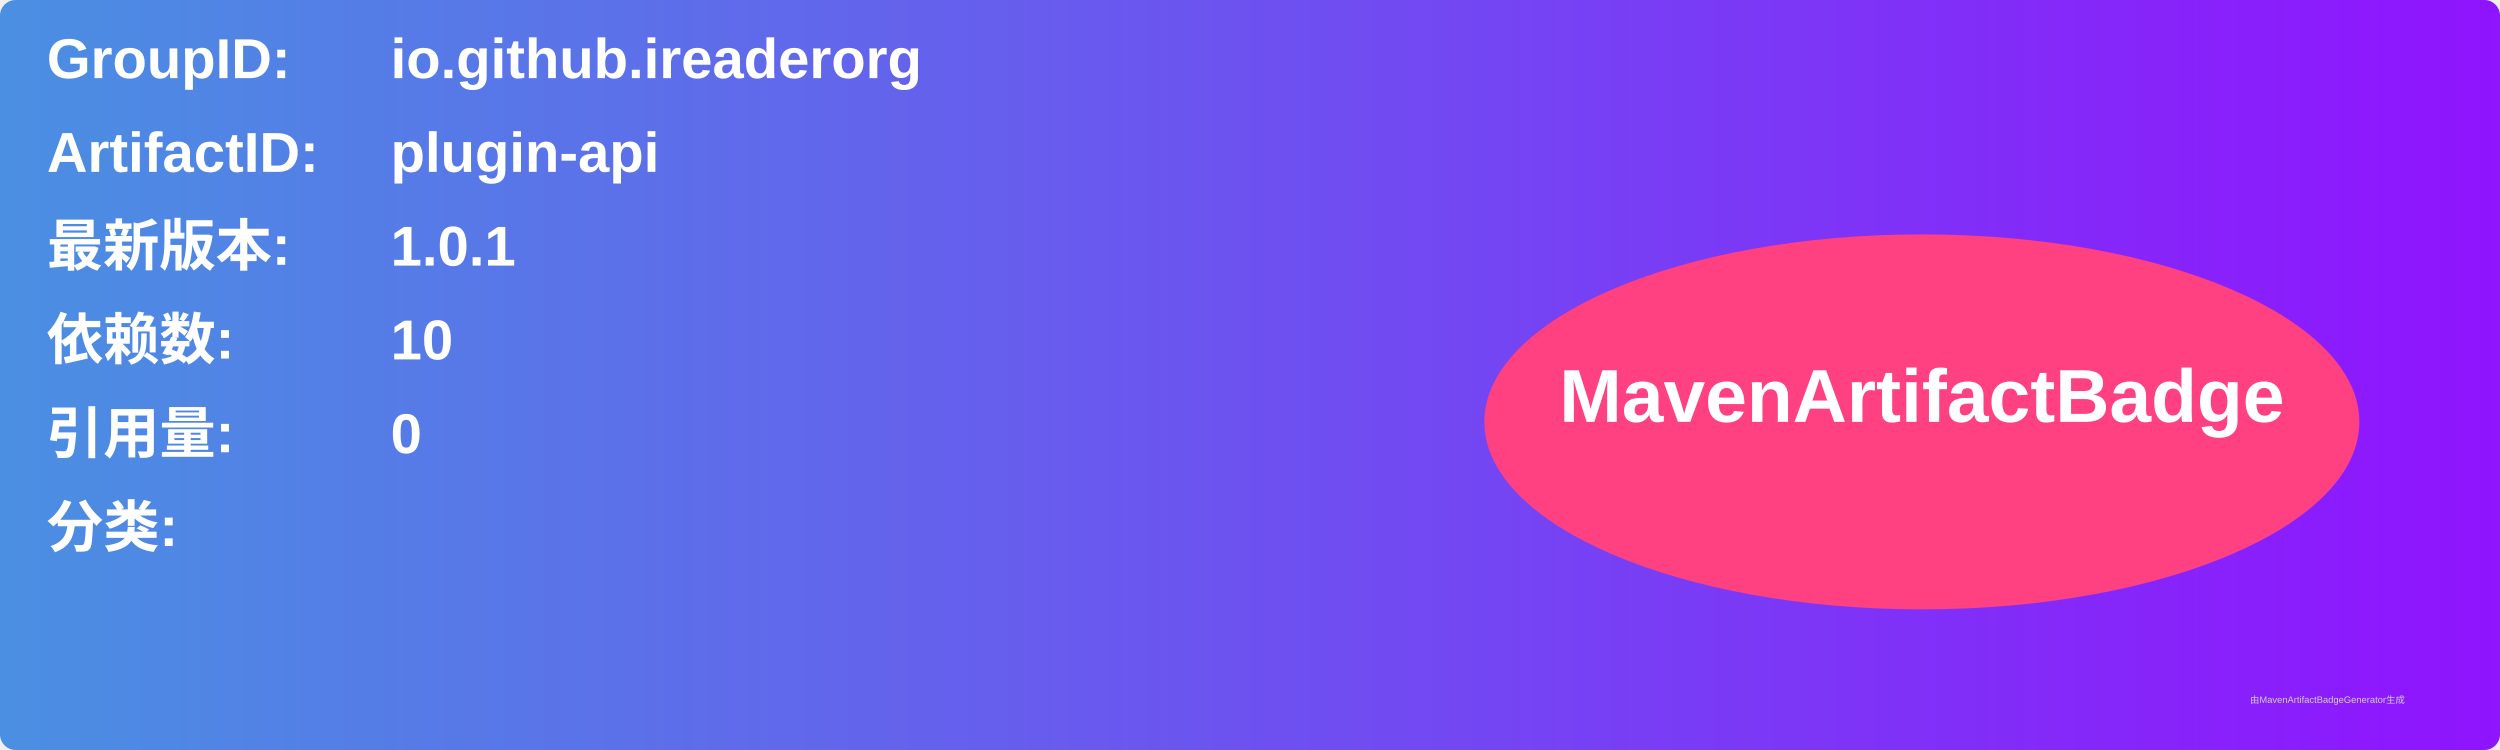
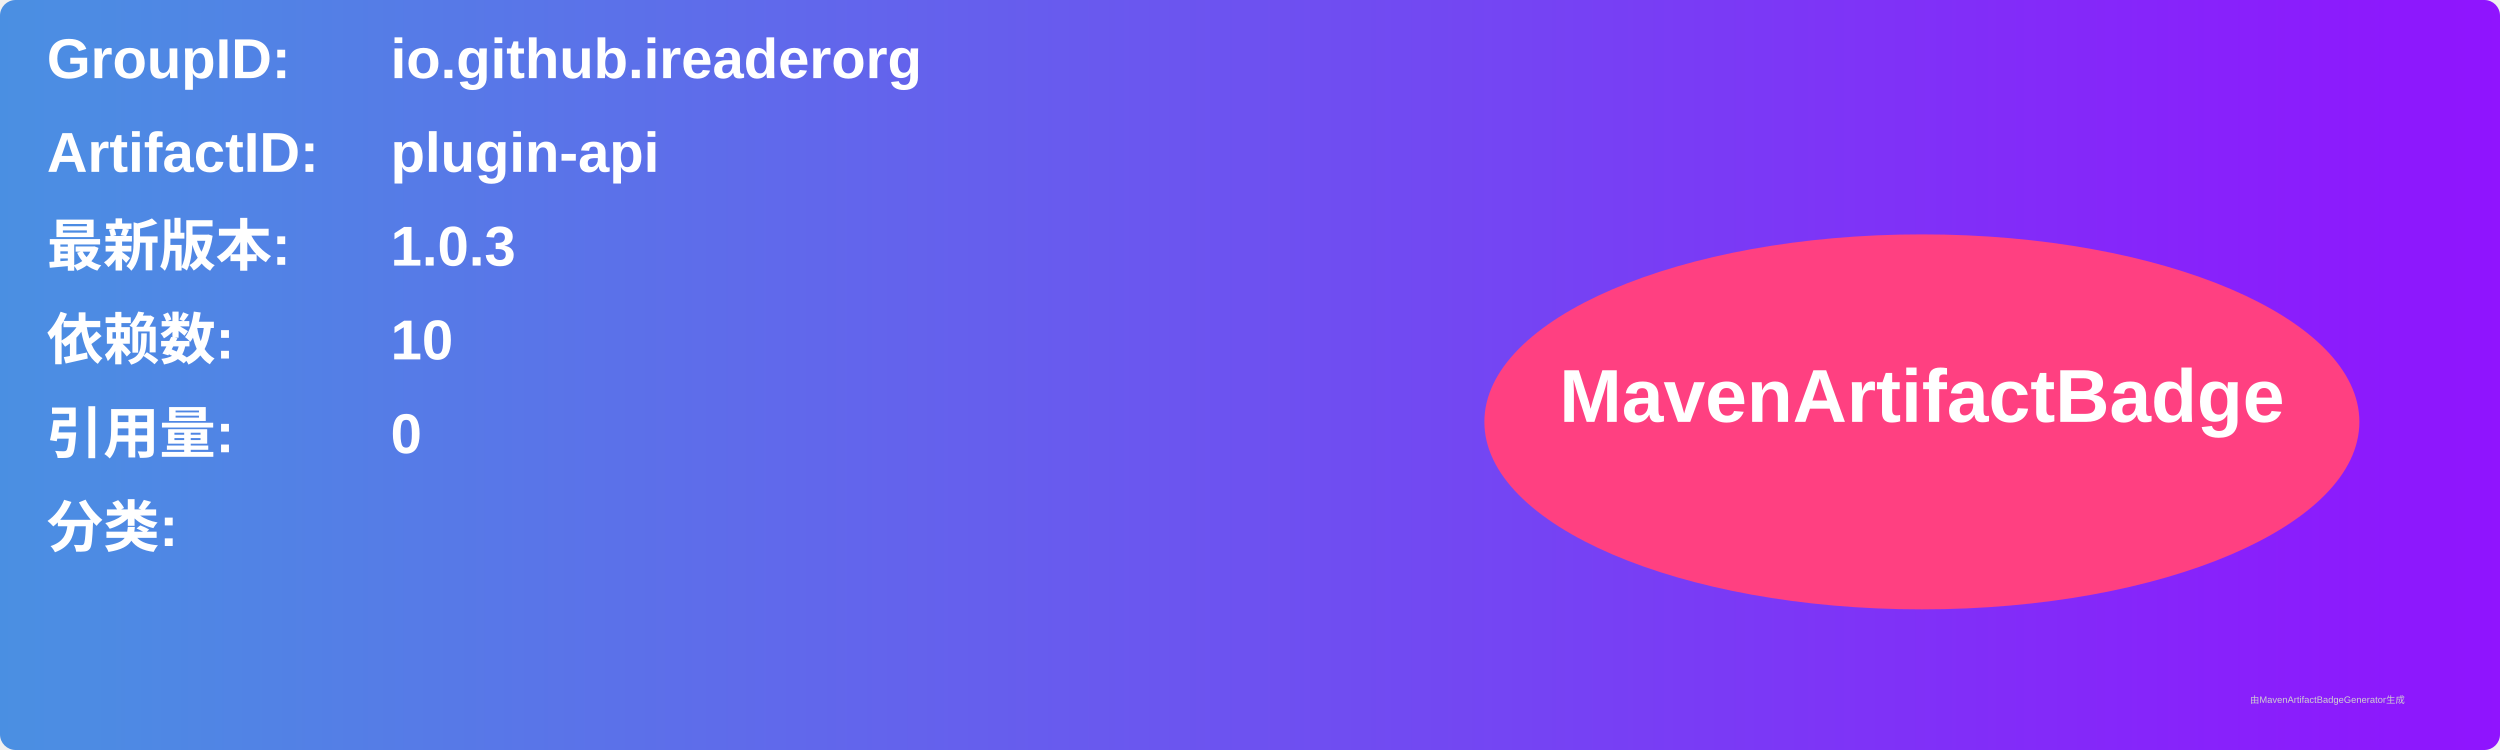
<svg xmlns="http://www.w3.org/2000/svg" width="800" height="240" viewBox="0 0 800 240">
  <linearGradient id="grad" x1="0%" y1="0%" x2="100%" y2="0%">
    <stop offset="0%" stop-color="#4a90e2" />
    <stop offset="100%" stop-color="#9013fe" />
  </linearGradient>
  <rect width="100%" height="100%" rx="5" ry="5" fill="url(#grad)" />
  <g transform="translate(15, 15)">
    <text x="0" y="10" font-family="Arial" font-size="18" fill="white" font-weight="bold" width="260">GroupID:</text>
    <text x="110" y="10" font-family="Arial" font-size="18" fill="white" font-weight="bold" width="460">io.github.ireaderorg</text>
    <text x="0" y="40" font-family="Arial" font-size="18" fill="white" font-weight="bold" width="260">ArtifactID:</text>
    <text x="110" y="40" font-family="Arial" font-size="18" fill="white" font-weight="bold" width="460">plugin-api</text>
    <text x="0" y="70" font-family="Arial" font-size="18" fill="white" font-weight="bold">最新版本:</text>
    <text x="110" y="70" font-family="Arial" font-size="18" fill="white" font-weight="bold">
-       <tspan font-weight="bold">1.0.1</tspan>
+       <tspan font-weight="bold">1.0.3</tspan>
    </text>
    <text x="0" y="100" font-family="Arial" font-size="18" fill="white" font-weight="bold">依赖数: </text>
    <text x="110" y="100" font-family="Arial" font-size="18" fill="white">
      <tspan font-weight="bold">10</tspan>
    </text>
    <text x="0" y="130" font-family="Arial" font-size="18" fill="white" font-weight="bold">引用量: </text>
    <text x="110" y="130" font-family="Arial" font-size="18" fill="white">
      <tspan font-weight="bold">0</tspan>
    </text>
    <text x="0" y="160" font-family="Arial" font-size="18" fill="white" font-weight="bold">分类:</text>
    <text x="10" y="190" font-family="Arial" font-size="10" fill="white">
      <tspan font-weight="bold" />
    </text>
    <ellipse cx="600" cy="120" rx="140" ry="60" fill="#ff4081" />
    <text x="600" y="120" text-anchor="middle" font-family="Arial" font-size="24" fill="white" font-weight="bold">MavenArtifactBadge</text>
  </g>
  <text x="720" y="225" font-family="Arial" font-size="3" fill="#d0d0d0">由MavenArtifactBadgeGenerator生成</text>
</svg>
